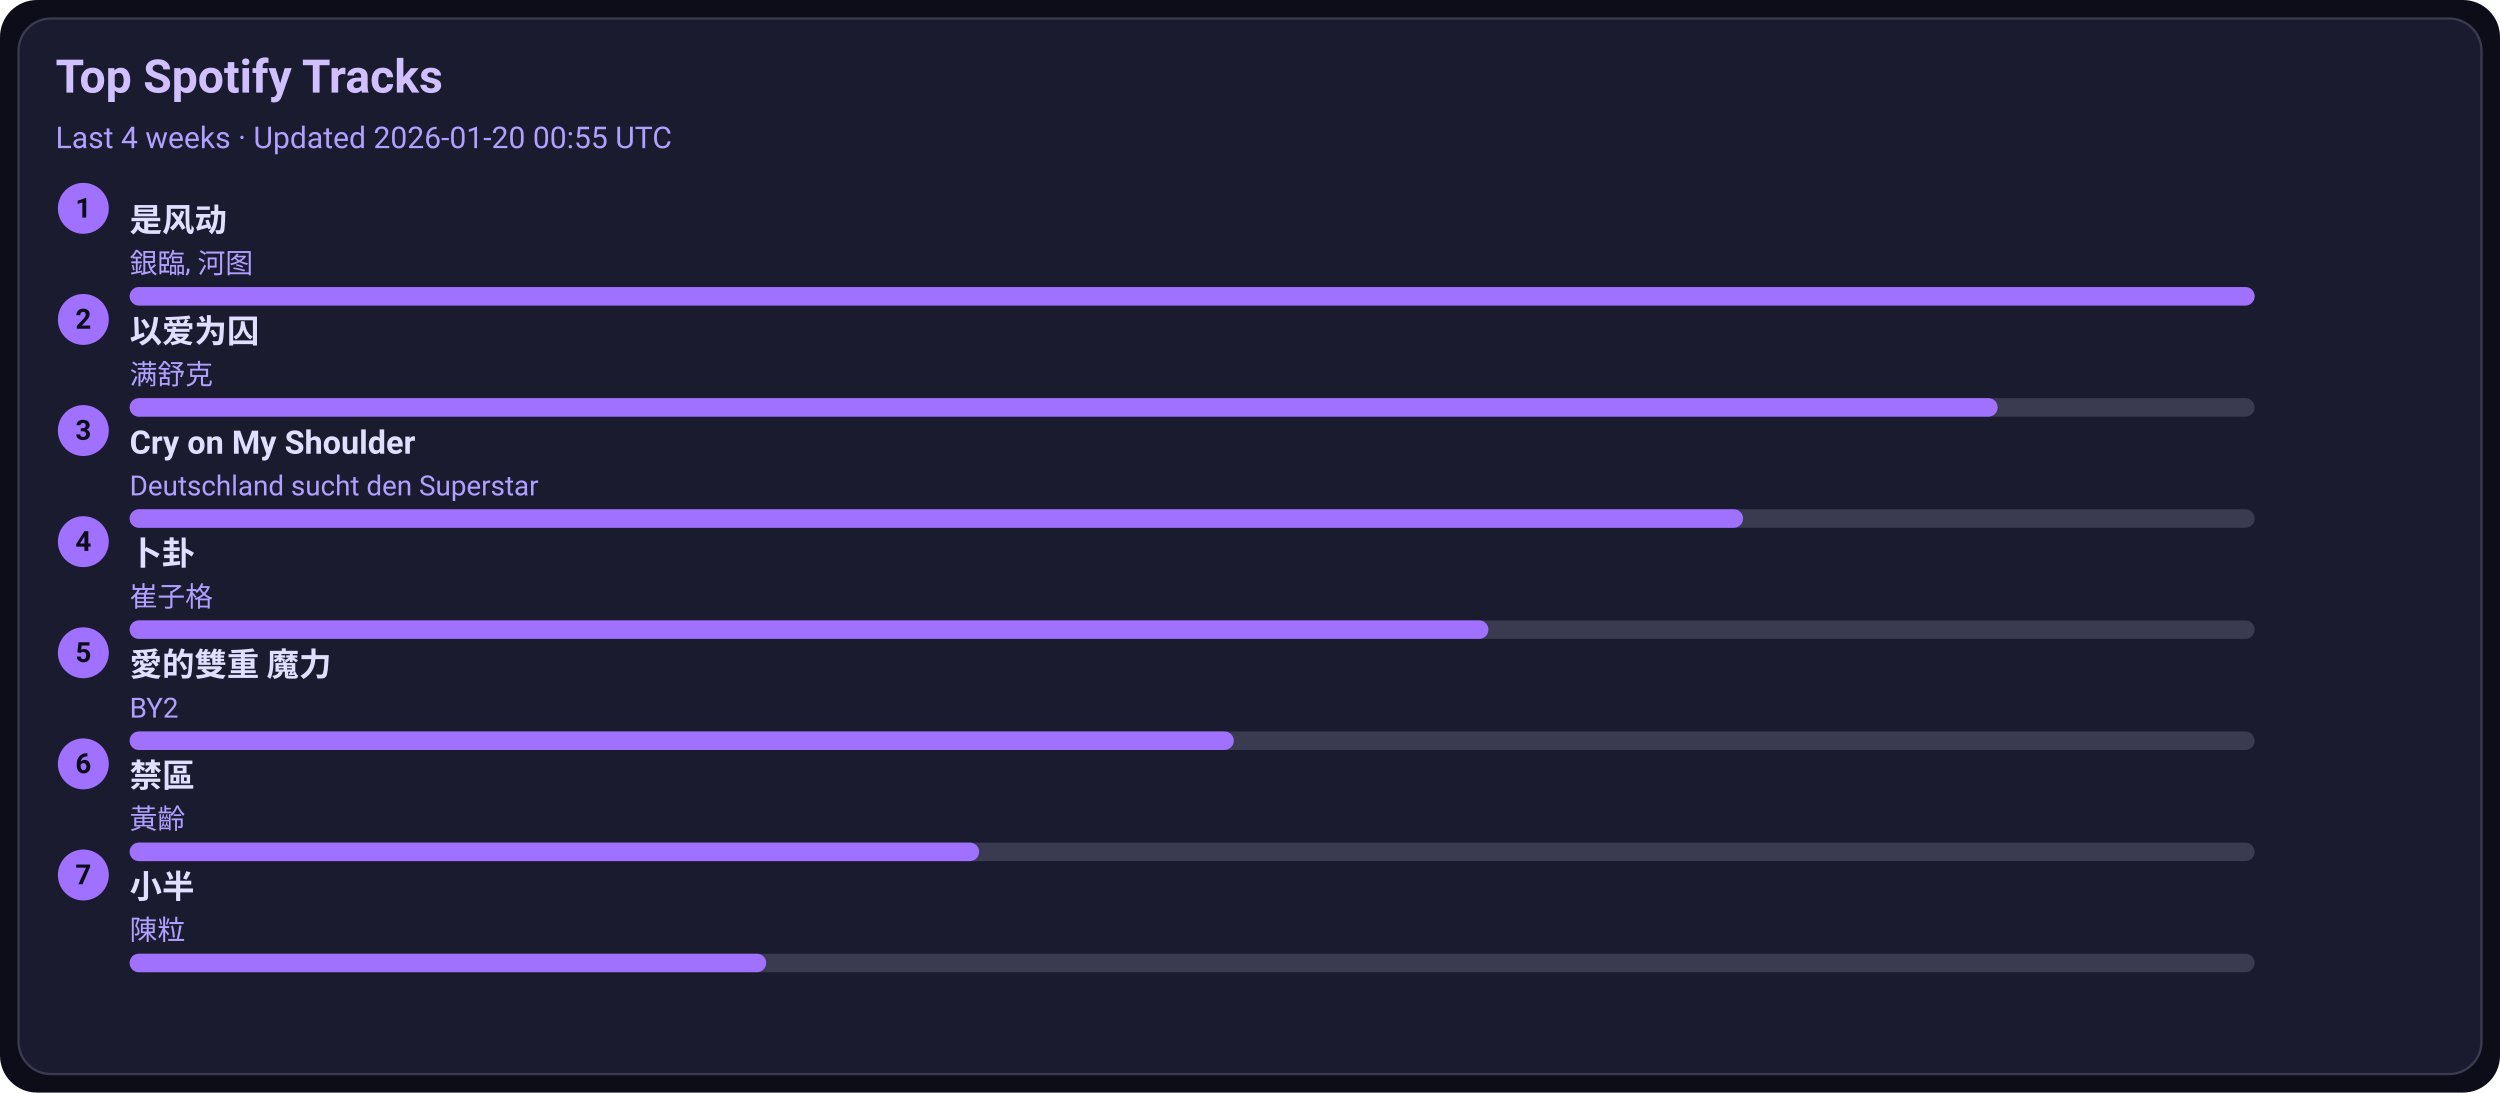
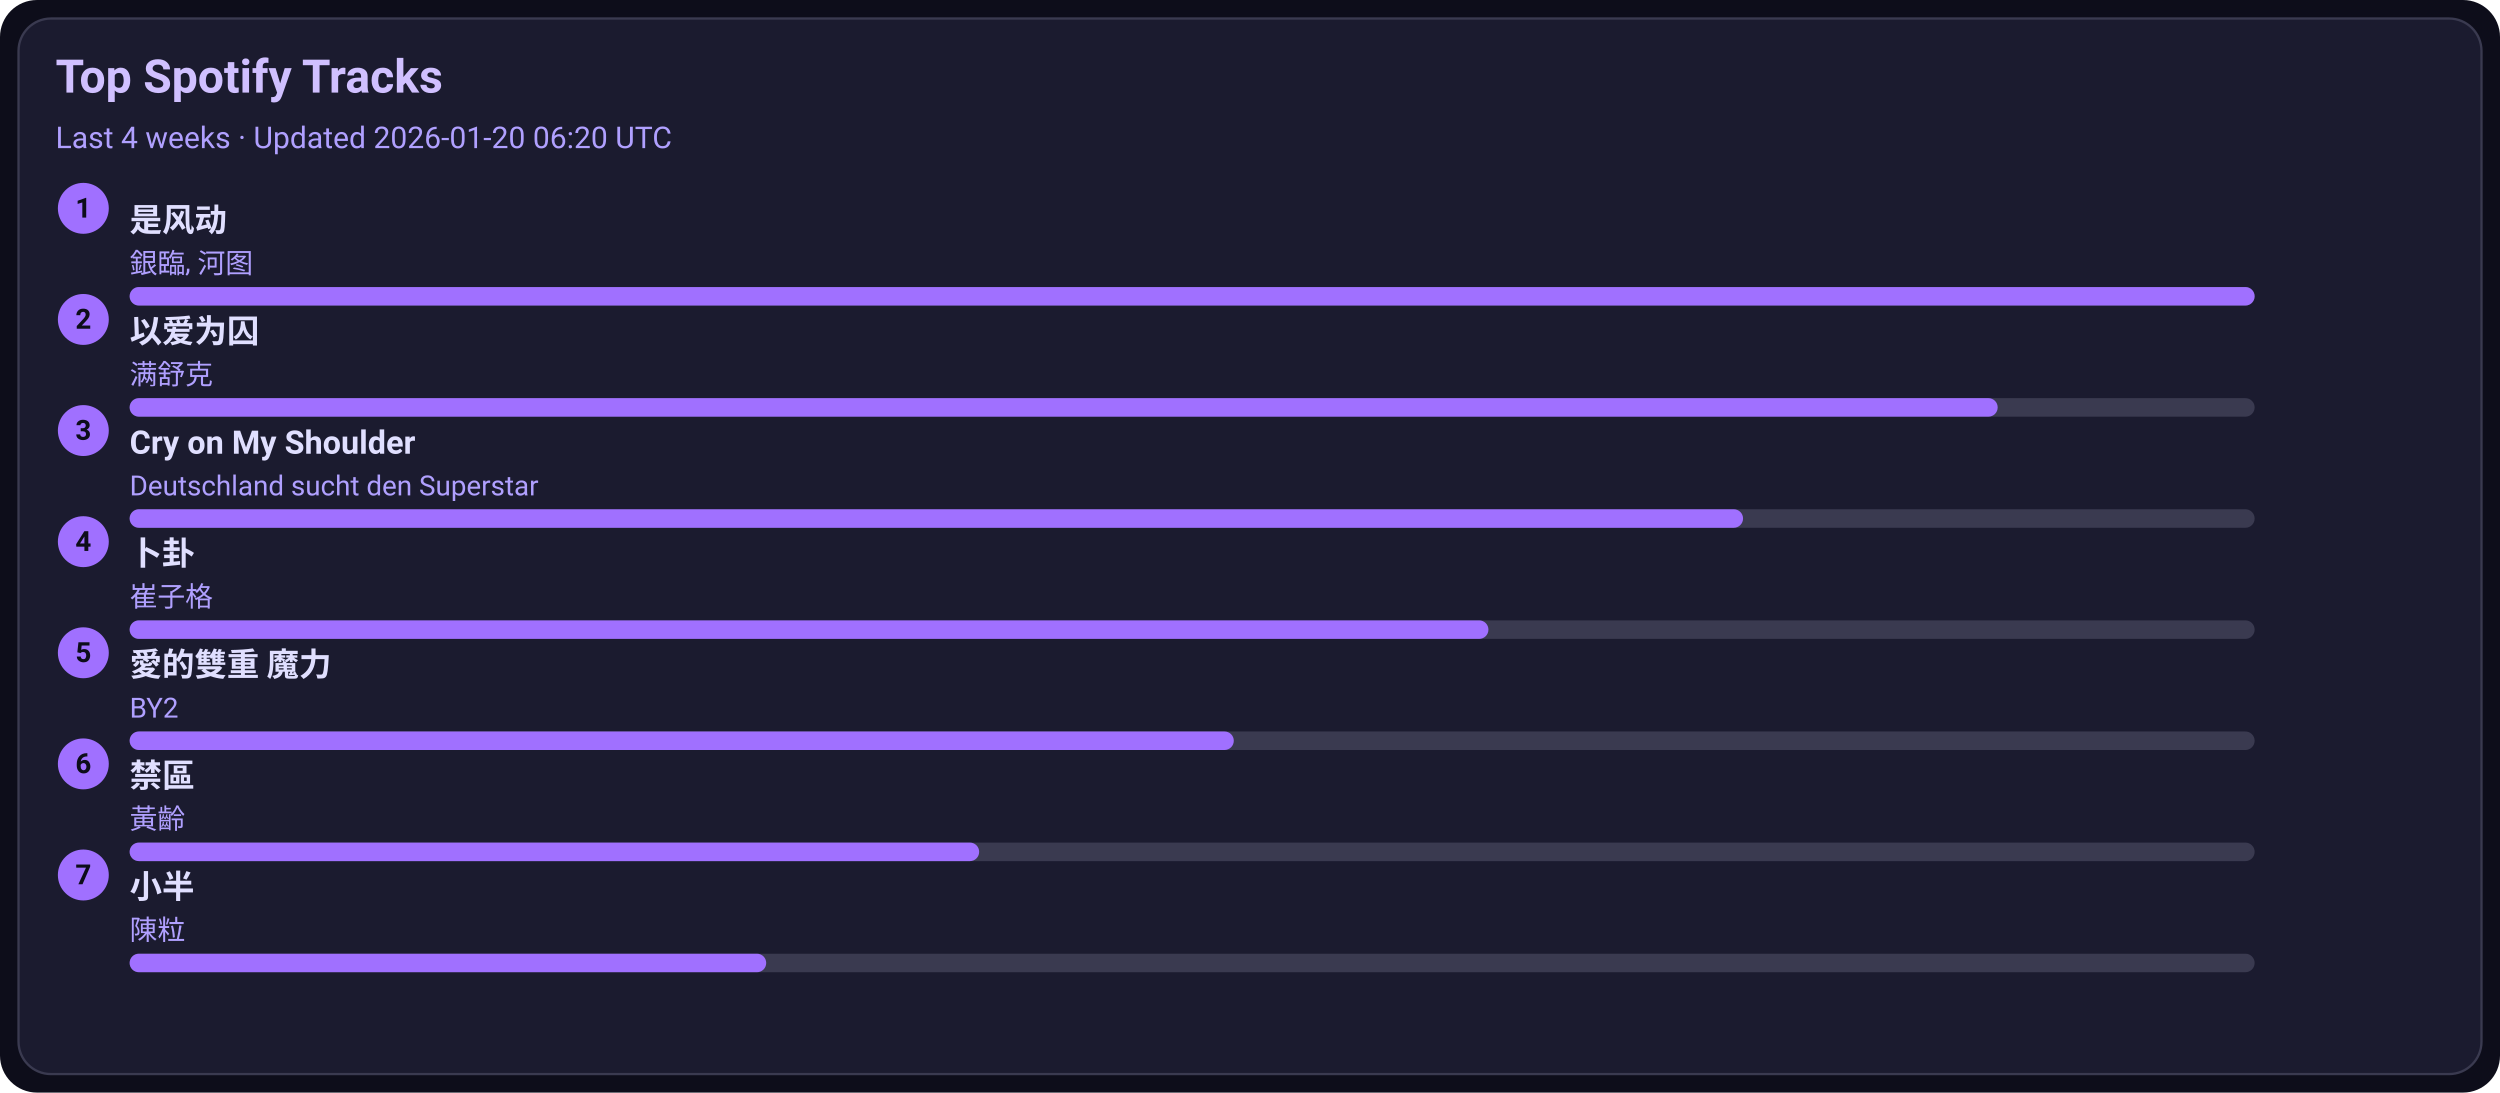
<svg xmlns="http://www.w3.org/2000/svg" width="1080" height="472" viewBox="0 0 1080 472">
  <style>text{font-family:-apple-system,BlinkMacSystemFont,Segoe UI,Roboto,Ubuntu,Helvetica Neue,Arial,Noto Sans,sans-serif}</style>
  <rect width="1080" height="472" rx="16" fill="#0d0d1a" />
  <rect x="8" y="8" width="1064" height="456" rx="14" fill="#1b1b2f" stroke="#3a3a50" />
  <text x="24" y="40" font-size="20" fill="#d0c0ff" font-weight="600">Top Spotify Tracks</text>
-   <text x="24" y="64" font-size="13" fill="#b0a0ff">Last 4 weeks · Updated 2026-01-20 00:55 UTC</text>
+   <text x="24" y="64" font-size="13" fill="#b0a0ff">Last 4 weeks · Updated 2026-01-20 06:20 UTC</text>
  <circle cx="36" cy="90" r="11" fill="#a070ff" />
  <text x="36" y="94" text-anchor="middle" font-size="12" fill="#0d0d1a" font-weight="700">1</text>
  <a href="https://open.spotify.com/track/3lePQ8c4jq7bTePsXEmslh" target="_blank" rel="noopener noreferrer">
    <text x="56" y="100" font-size="14" fill="#e0dfff" font-weight="600">是风动</text>
  </a>
  <text x="56" y="118" font-size="12" fill="#b0a0ff">銀臨, 河图</text>
  <rect x="56" y="124" width="918" height="8" rx="4" fill="#3a3a50" />
  <rect x="56" y="124" width="918" height="8" rx="4" fill="#a070ff" />
  <circle cx="36" cy="138" r="11" fill="#a070ff" />
  <text x="36" y="142" text-anchor="middle" font-size="12" fill="#0d0d1a" font-weight="700">2</text>
  <a href="https://open.spotify.com/track/0RW2LEfGQK5BaIho6sSLqf" target="_blank" rel="noopener noreferrer">
    <text x="56" y="148" font-size="14" fill="#e0dfff" font-weight="600">以爱为囚</text>
  </a>
  <text x="56" y="166" font-size="12" fill="#b0a0ff">满舒克</text>
  <rect x="56" y="172" width="918" height="8" rx="4" fill="#3a3a50" />
  <rect x="56" y="172" width="807" height="8" rx="4" fill="#a070ff" />
  <circle cx="36" cy="186" r="11" fill="#a070ff" />
  <text x="36" y="190" text-anchor="middle" font-size="12" fill="#0d0d1a" font-weight="700">3</text>
  <a href="https://open.spotify.com/track/6usmG2MoD0C0Lc2pNgCVWV" target="_blank" rel="noopener noreferrer">
    <text x="56" y="196" font-size="14" fill="#e0dfff" font-weight="600">Cry on My Shoulder</text>
  </a>
  <text x="56" y="214" font-size="12" fill="#b0a0ff">Deutschland sucht den Superstar</text>
  <rect x="56" y="220" width="918" height="8" rx="4" fill="#3a3a50" />
  <rect x="56" y="220" width="697" height="8" rx="4" fill="#a070ff" />
  <circle cx="36" cy="234" r="11" fill="#a070ff" />
  <text x="36" y="238" text-anchor="middle" font-size="12" fill="#0d0d1a" font-weight="700">4</text>
  <a href="https://open.spotify.com/track/4ToeYifpQaikbYa7krOD6s" target="_blank" rel="noopener noreferrer">
    <text x="56" y="244" font-size="14" fill="#e0dfff" font-weight="600">卜卦</text>
  </a>
  <text x="56" y="262" font-size="12" fill="#b0a0ff">崔子格</text>
  <rect x="56" y="268" width="918" height="8" rx="4" fill="#3a3a50" />
  <rect x="56" y="268" width="587" height="8" rx="4" fill="#a070ff" />
  <circle cx="36" cy="282" r="11" fill="#a070ff" />
  <text x="36" y="286" text-anchor="middle" font-size="12" fill="#0d0d1a" font-weight="700">5</text>
  <a href="https://open.spotify.com/track/0yYmS4k3R0TTdDhvOBxRVp" target="_blank" rel="noopener noreferrer">
    <text x="56" y="292" font-size="14" fill="#e0dfff" font-weight="600">愛的雙重 魔力</text>
  </a>
  <text x="56" y="310" font-size="12" fill="#b0a0ff">BY2</text>
  <rect x="56" y="316" width="918" height="8" rx="4" fill="#3a3a50" />
  <rect x="56" y="316" width="477" height="8" rx="4" fill="#a070ff" />
  <circle cx="36" cy="330" r="11" fill="#a070ff" />
  <text x="36" y="334" text-anchor="middle" font-size="12" fill="#0d0d1a" font-weight="700">6</text>
  <a href="https://open.spotify.com/track/5HAMeMgu9hGL5a8ZwNz6cp" target="_blank" rel="noopener noreferrer">
    <text x="56" y="340" font-size="14" fill="#e0dfff" font-weight="600">禁區</text>
  </a>
  <text x="56" y="358" font-size="12" fill="#b0a0ff">黃齡</text>
  <rect x="56" y="364" width="918" height="8" rx="4" fill="#3a3a50" />
  <rect x="56" y="364" width="367" height="8" rx="4" fill="#a070ff" />
  <circle cx="36" cy="378" r="11" fill="#a070ff" />
  <text x="36" y="382" text-anchor="middle" font-size="12" fill="#0d0d1a" font-weight="700">7</text>
  <a href="https://open.spotify.com/track/3QxWTqyIT4O9bokIZlNDpo" target="_blank" rel="noopener noreferrer">
    <text x="56" y="388" font-size="14" fill="#e0dfff" font-weight="600">小半</text>
  </a>
  <text x="56" y="406" font-size="12" fill="#b0a0ff">陳粒</text>
  <rect x="56" y="412" width="918" height="8" rx="4" fill="#3a3a50" />
  <rect x="56" y="412" width="275" height="8" rx="4" fill="#a070ff" />
</svg>
